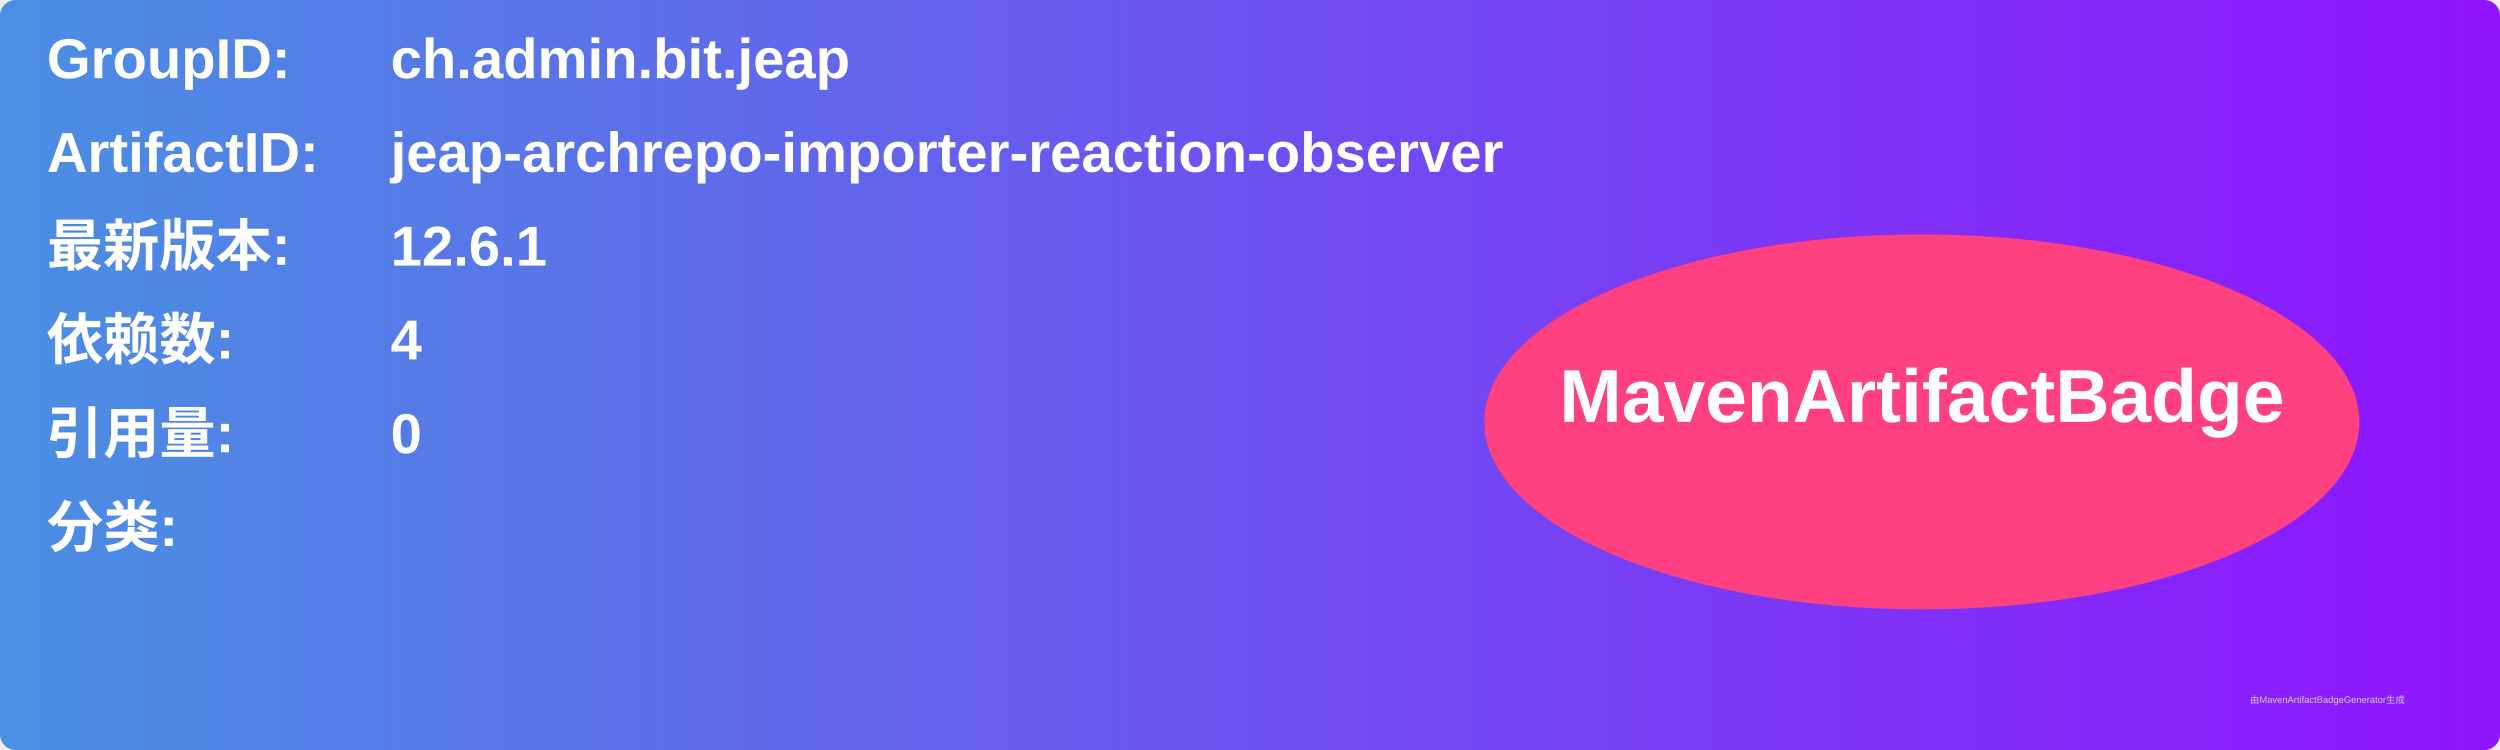
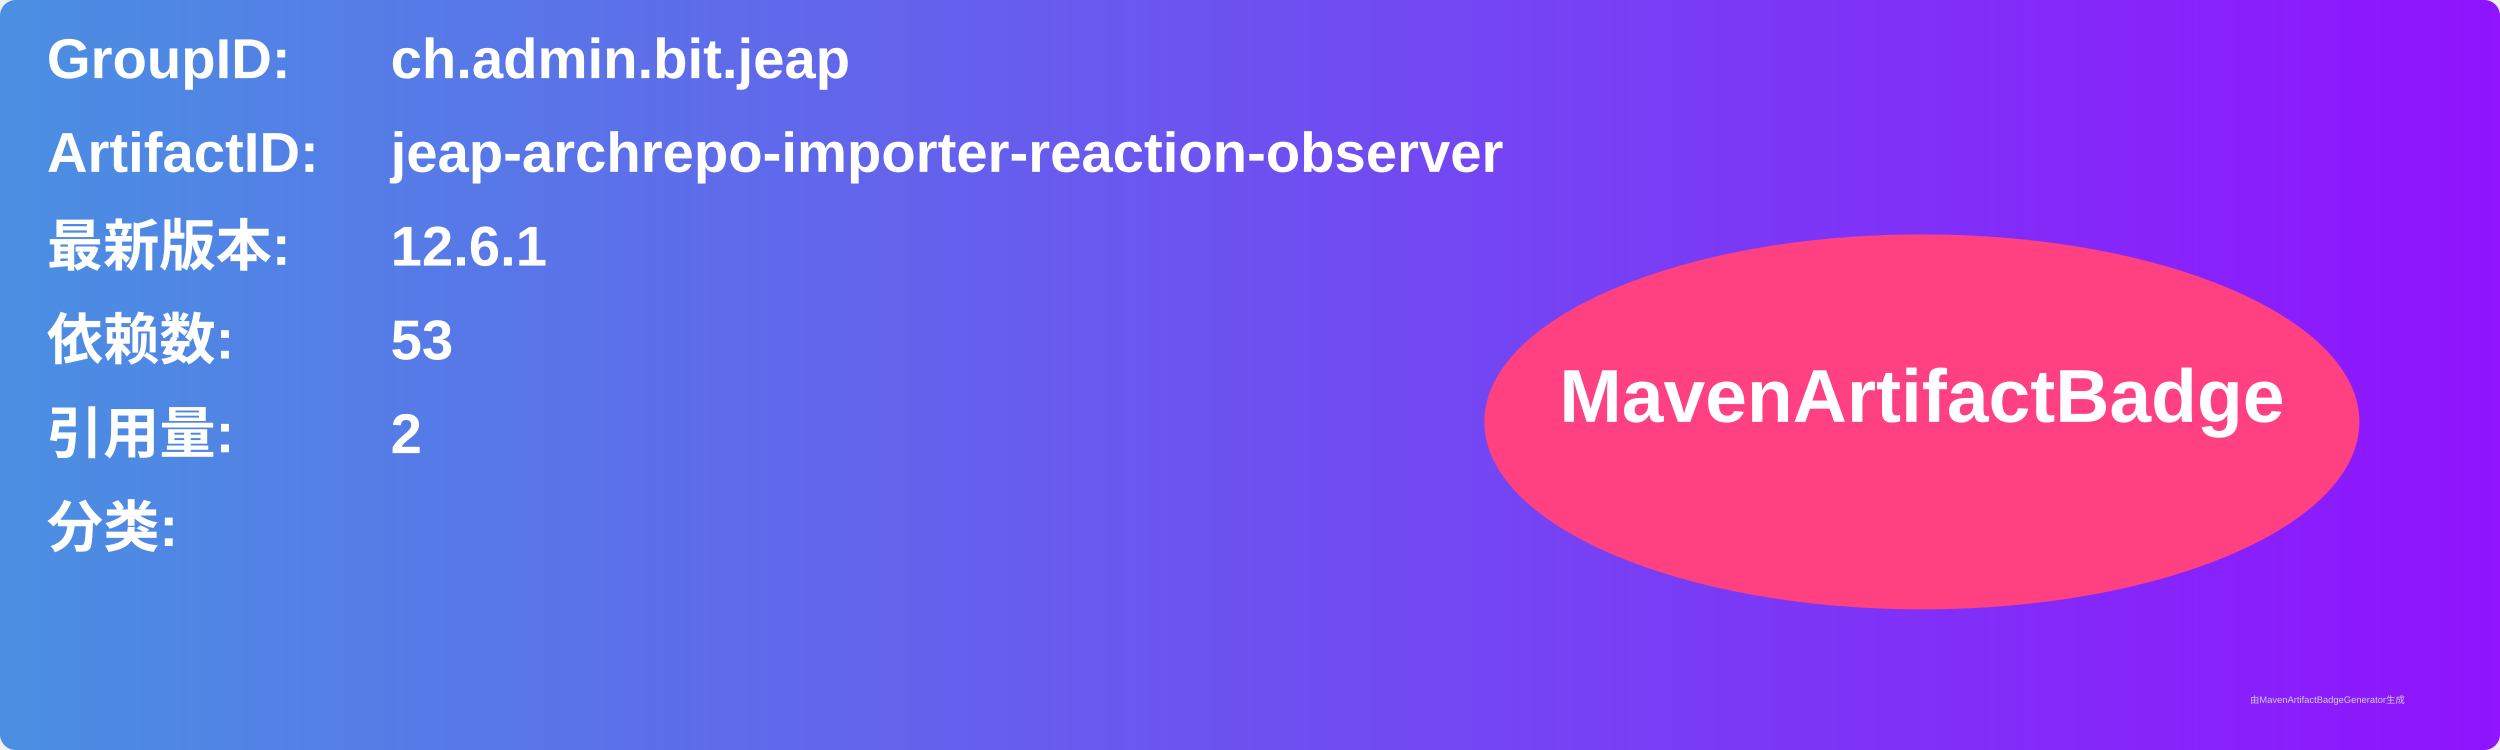
<svg xmlns="http://www.w3.org/2000/svg" width="800" height="240" viewBox="0 0 800 240">
  <linearGradient id="grad" x1="0%" y1="0%" x2="100%" y2="0%">
    <stop offset="0%" stop-color="#4a90e2" />
    <stop offset="100%" stop-color="#9013fe" />
  </linearGradient>
  <rect width="100%" height="100%" rx="5" ry="5" fill="url(#grad)" />
  <g transform="translate(15, 15)">
    <text x="0" y="10" font-family="Arial" font-size="18" fill="white" font-weight="bold" width="260">GroupID:</text>
    <text x="110" y="10" font-family="Arial" font-size="18" fill="white" font-weight="bold" width="460">ch.admin.bit.jeap</text>
    <text x="0" y="40" font-family="Arial" font-size="18" fill="white" font-weight="bold" width="260">ArtifactID:</text>
    <text x="110" y="40" font-family="Arial" font-size="18" fill="white" font-weight="bold" width="460">jeap-archrepo-importer-reaction-observer</text>
    <text x="0" y="70" font-family="Arial" font-size="18" fill="white" font-weight="bold">最新版本:</text>
    <text x="110" y="70" font-family="Arial" font-size="18" fill="white" font-weight="bold">
      <tspan font-weight="bold">12.6.1</tspan>
    </text>
    <text x="0" y="100" font-family="Arial" font-size="18" fill="white" font-weight="bold">依赖数: </text>
    <text x="110" y="100" font-family="Arial" font-size="18" fill="white">
-       <tspan font-weight="bold">4</tspan>
+       <tspan font-weight="bold">53</tspan>
    </text>
    <text x="0" y="130" font-family="Arial" font-size="18" fill="white" font-weight="bold">引用量: </text>
    <text x="110" y="130" font-family="Arial" font-size="18" fill="white">
-       <tspan font-weight="bold">0</tspan>
+       <tspan font-weight="bold">2</tspan>
    </text>
    <text x="0" y="160" font-family="Arial" font-size="18" fill="white" font-weight="bold">分类:</text>
    <text x="10" y="190" font-family="Arial" font-size="10" fill="white">
      <tspan font-weight="bold" />
    </text>
    <ellipse cx="600" cy="120" rx="140" ry="60" fill="#ff4081" />
    <text x="600" y="120" text-anchor="middle" font-family="Arial" font-size="24" fill="white" font-weight="bold">MavenArtifactBadge</text>
  </g>
  <text x="720" y="225" font-family="Arial" font-size="3" fill="#d0d0d0">由MavenArtifactBadgeGenerator生成</text>
</svg>
